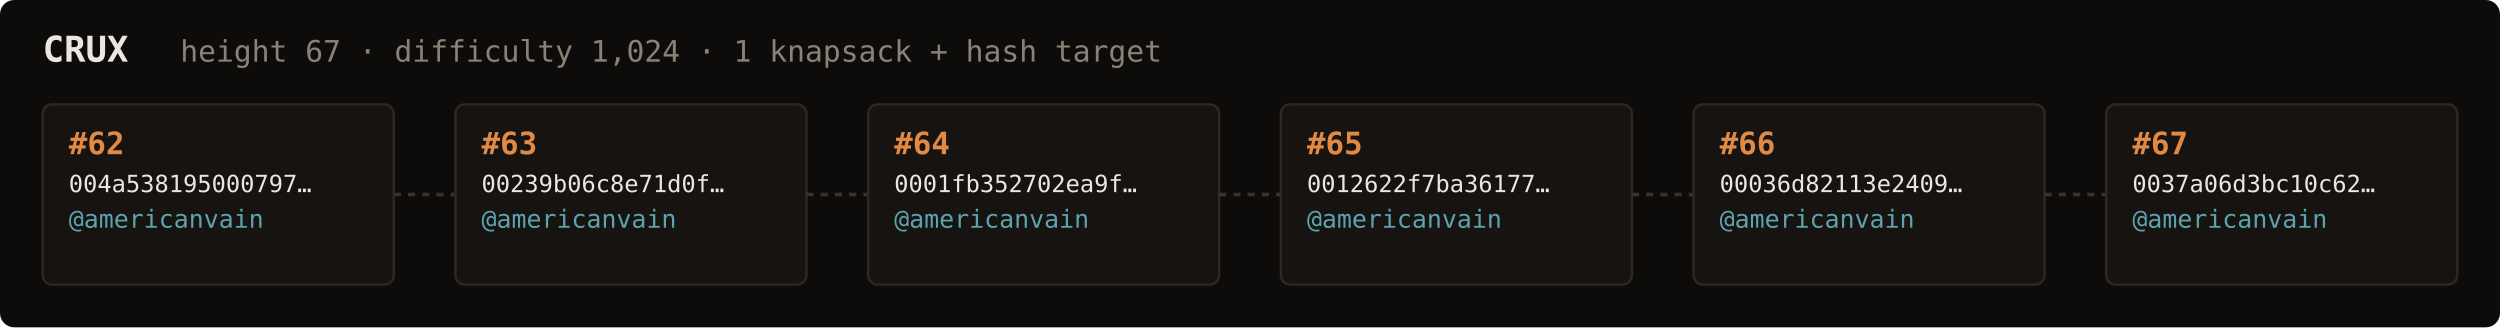
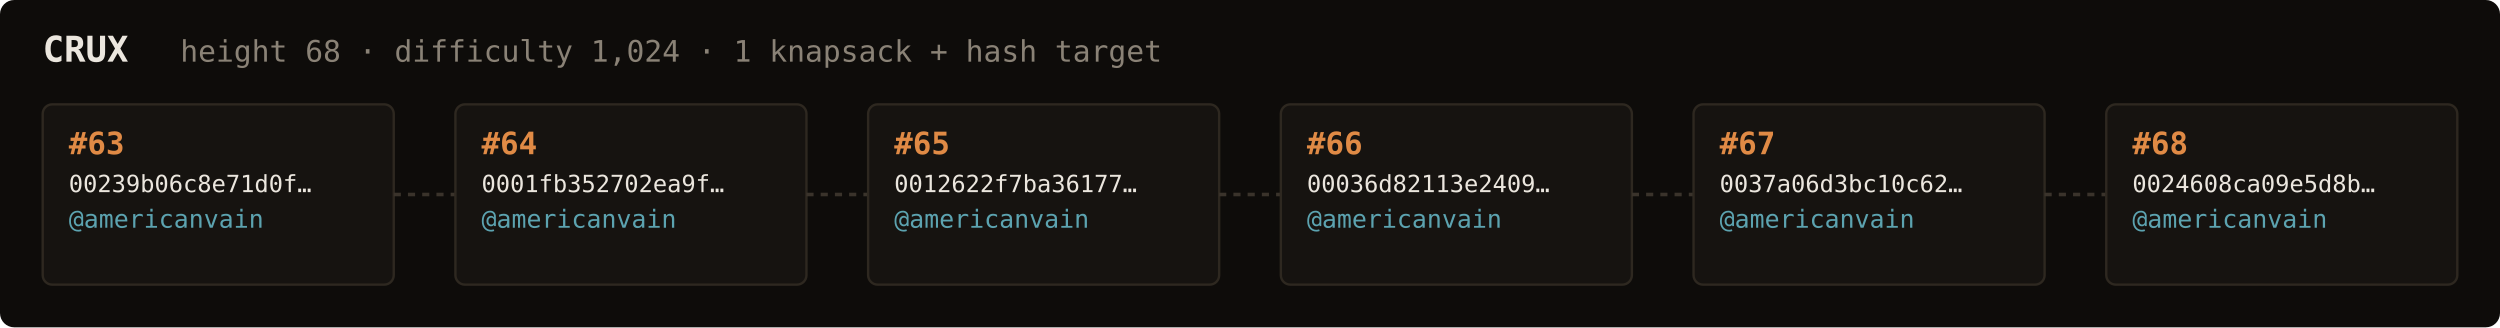
<svg xmlns="http://www.w3.org/2000/svg" width="1054" height="138" viewBox="0 0 1054 138" font-family="ui-monospace,SFMono-Regular,Menlo,monospace">
  <rect fill="#0e0c0a" width="1054" height="138" rx="6" />
  <text x="18" y="26" fill="#ebe6de" font-size="15" font-weight="700">CRUX</text>
-   <text x="76" y="26" fill="#8a8276" font-size="12.5">height 67 · difficulty 1,024 · 1 knapsack + hash target</text>
+   <text x="76" y="26" fill="#8a8276" font-size="12.5">height 68 · difficulty 1,024 · 1 knapsack + hash target</text>
  <rect x="18" y="44" width="148" height="76" rx="4" fill="#161310" stroke="#2e2820" stroke-width="1" />
-   <text x="29" y="65" fill="#e08a45" font-size="13" font-weight="700">#62</text>
-   <text x="29" y="81" fill="#ebe6de" font-size="10">004a538195000797…</text>
+   <text x="29" y="65" fill="#e08a45" font-size="13" font-weight="700">#63</text>
+   <text x="29" y="81" fill="#ebe6de" font-size="10">00239b06c8e71d0f…</text>
  <text x="29" y="96" fill="#5ca3b0" font-size="10.5">@americanvain</text>
  <text x="29" y="110" fill="#8a8276" font-size="9" />
  <line x1="166" y1="82.0" x2="192" y2="82.0" stroke="#3a332b" stroke-width="1.5" stroke-dasharray="3 3" />
  <rect x="192" y="44" width="148" height="76" rx="4" fill="#161310" stroke="#2e2820" stroke-width="1" />
-   <text x="203" y="65" fill="#e08a45" font-size="13" font-weight="700">#63</text>
-   <text x="203" y="81" fill="#ebe6de" font-size="10">00239b06c8e71d0f…</text>
+   <text x="203" y="65" fill="#e08a45" font-size="13" font-weight="700">#64</text>
+   <text x="203" y="81" fill="#ebe6de" font-size="10">0001fb352702ea9f…</text>
  <text x="203" y="96" fill="#5ca3b0" font-size="10.5">@americanvain</text>
  <text x="203" y="110" fill="#8a8276" font-size="9" />
  <line x1="340" y1="82.0" x2="366" y2="82.0" stroke="#3a332b" stroke-width="1.5" stroke-dasharray="3 3" />
  <rect x="366" y="44" width="148" height="76" rx="4" fill="#161310" stroke="#2e2820" stroke-width="1" />
-   <text x="377" y="65" fill="#e08a45" font-size="13" font-weight="700">#64</text>
-   <text x="377" y="81" fill="#ebe6de" font-size="10">0001fb352702ea9f…</text>
+   <text x="377" y="65" fill="#e08a45" font-size="13" font-weight="700">#65</text>
+   <text x="377" y="81" fill="#ebe6de" font-size="10">0012622f7ba36177…</text>
  <text x="377" y="96" fill="#5ca3b0" font-size="10.5">@americanvain</text>
  <text x="377" y="110" fill="#8a8276" font-size="9" />
  <line x1="514" y1="82.0" x2="540" y2="82.0" stroke="#3a332b" stroke-width="1.5" stroke-dasharray="3 3" />
  <rect x="540" y="44" width="148" height="76" rx="4" fill="#161310" stroke="#2e2820" stroke-width="1" />
-   <text x="551" y="65" fill="#e08a45" font-size="13" font-weight="700">#65</text>
-   <text x="551" y="81" fill="#ebe6de" font-size="10">0012622f7ba36177…</text>
+   <text x="551" y="65" fill="#e08a45" font-size="13" font-weight="700">#66</text>
+   <text x="551" y="81" fill="#ebe6de" font-size="10">00036d82113e2409…</text>
  <text x="551" y="96" fill="#5ca3b0" font-size="10.5">@americanvain</text>
  <text x="551" y="110" fill="#8a8276" font-size="9" />
  <line x1="688" y1="82.0" x2="714" y2="82.0" stroke="#3a332b" stroke-width="1.5" stroke-dasharray="3 3" />
  <rect x="714" y="44" width="148" height="76" rx="4" fill="#161310" stroke="#2e2820" stroke-width="1" />
-   <text x="725" y="65" fill="#e08a45" font-size="13" font-weight="700">#66</text>
-   <text x="725" y="81" fill="#ebe6de" font-size="10">00036d82113e2409…</text>
+   <text x="725" y="65" fill="#e08a45" font-size="13" font-weight="700">#67</text>
+   <text x="725" y="81" fill="#ebe6de" font-size="10">0037a06d3bc10c62…</text>
  <text x="725" y="96" fill="#5ca3b0" font-size="10.5">@americanvain</text>
  <text x="725" y="110" fill="#8a8276" font-size="9" />
  <line x1="862" y1="82.0" x2="888" y2="82.0" stroke="#3a332b" stroke-width="1.5" stroke-dasharray="3 3" />
  <rect x="888" y="44" width="148" height="76" rx="4" fill="#161310" stroke="#2e2820" stroke-width="1" />
-   <text x="899" y="65" fill="#e08a45" font-size="13" font-weight="700">#67</text>
-   <text x="899" y="81" fill="#ebe6de" font-size="10">0037a06d3bc10c62…</text>
+   <text x="899" y="65" fill="#e08a45" font-size="13" font-weight="700">#68</text>
+   <text x="899" y="81" fill="#ebe6de" font-size="10">0024608ca09e5d8b…</text>
  <text x="899" y="96" fill="#5ca3b0" font-size="10.5">@americanvain</text>
  <text x="899" y="110" fill="#8a8276" font-size="9" />
</svg>
